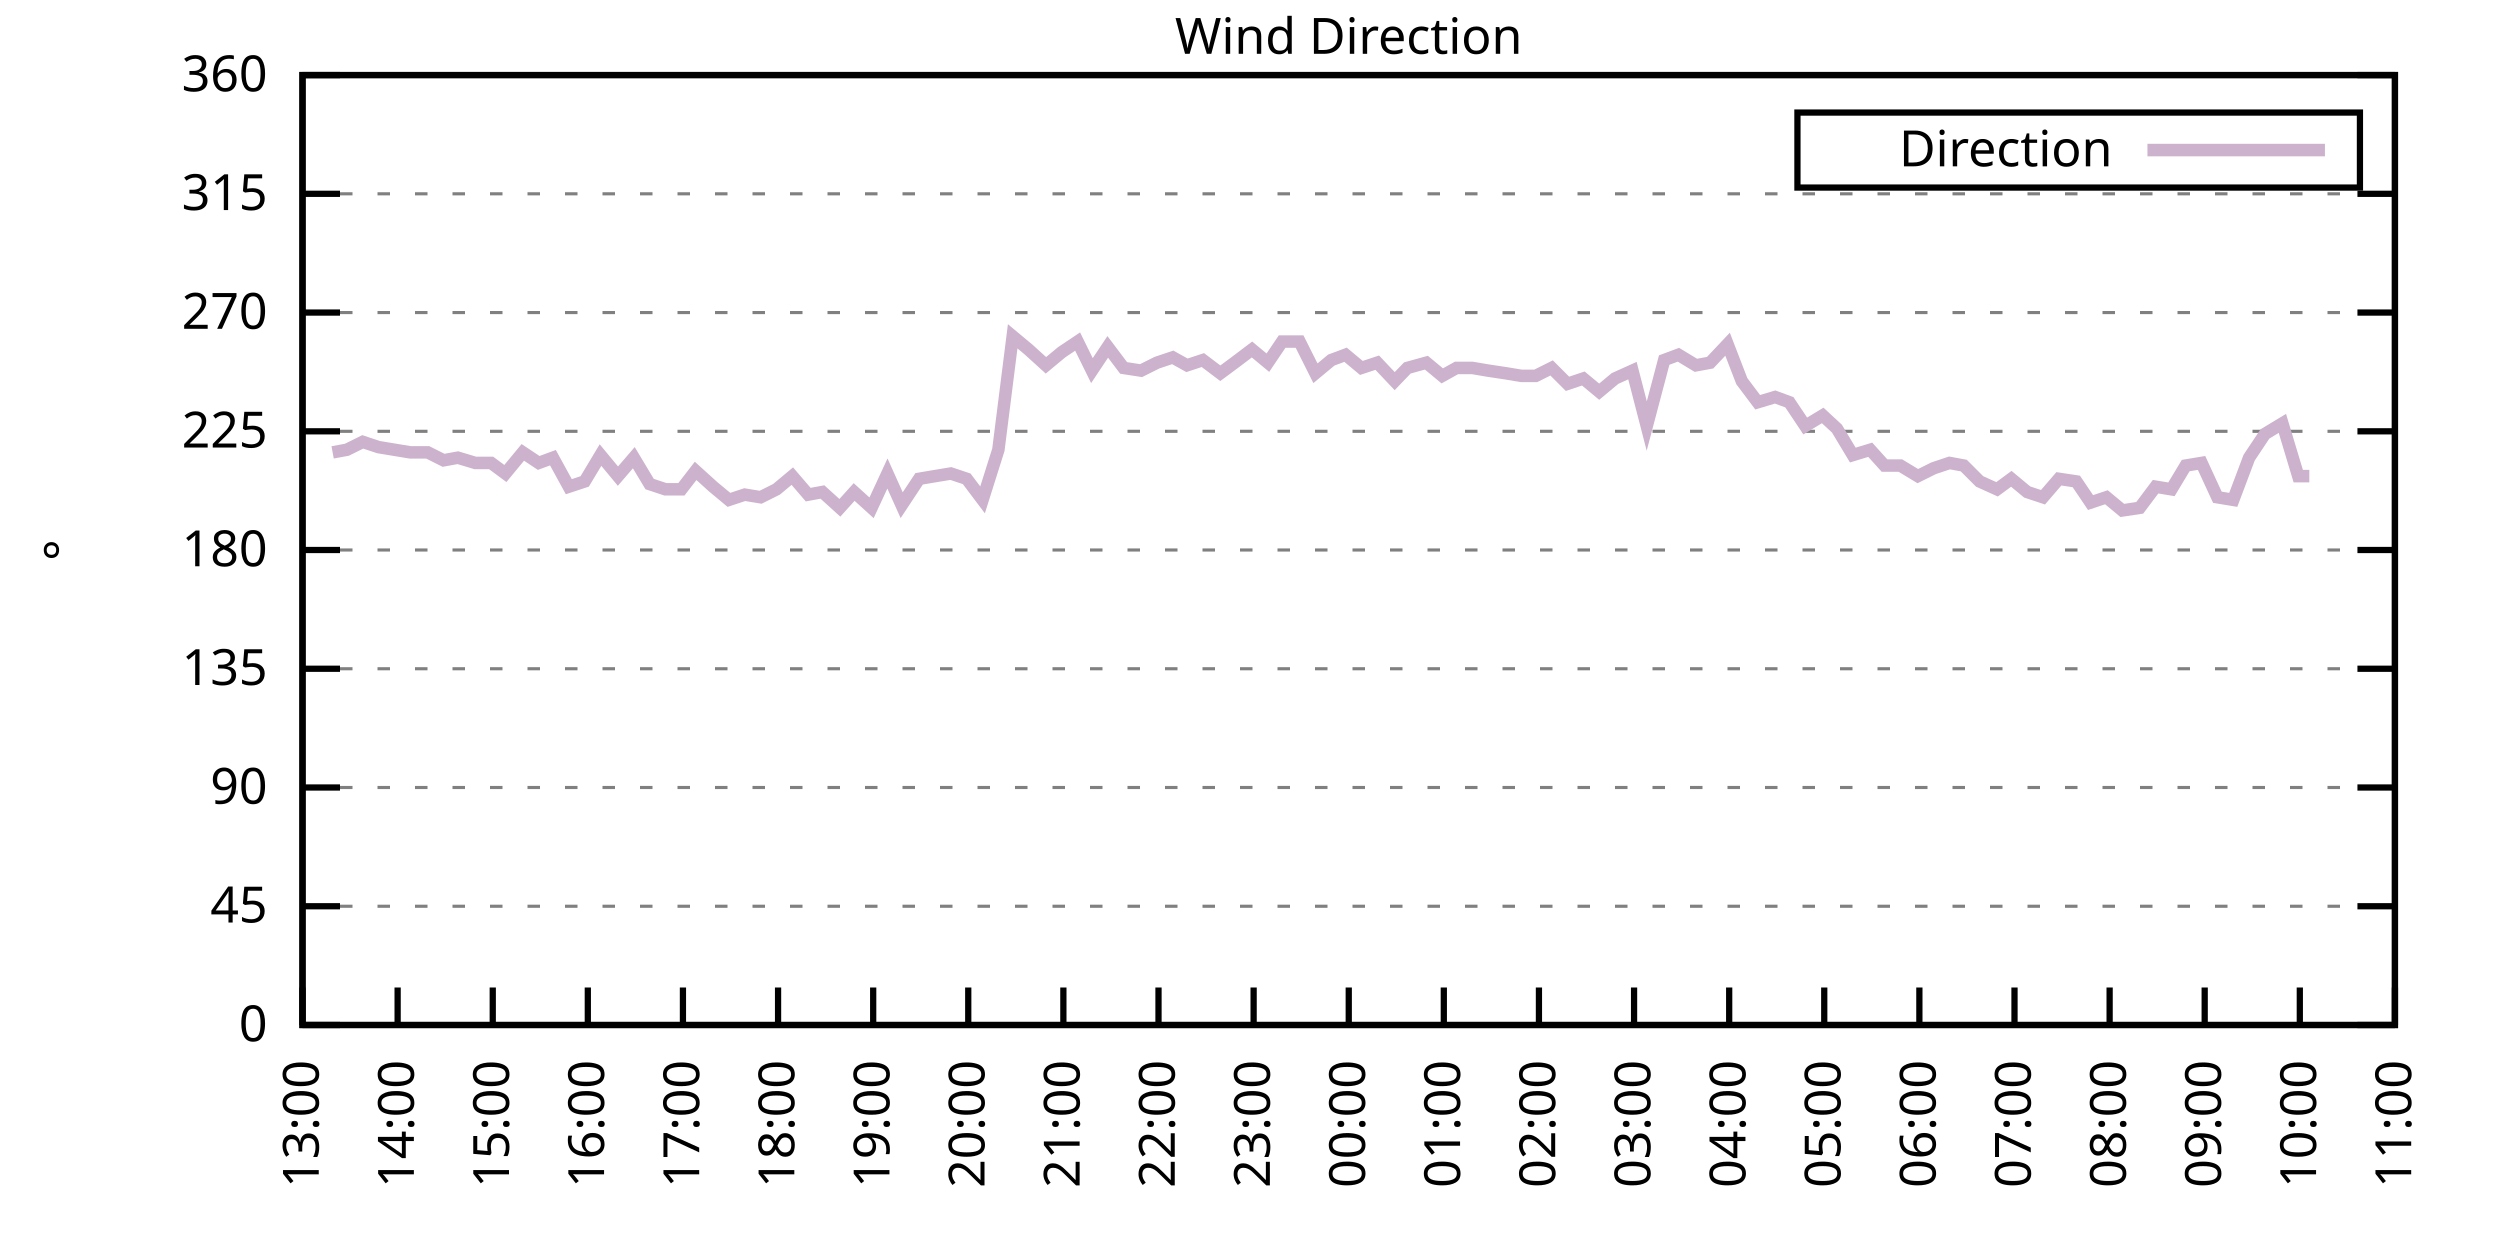
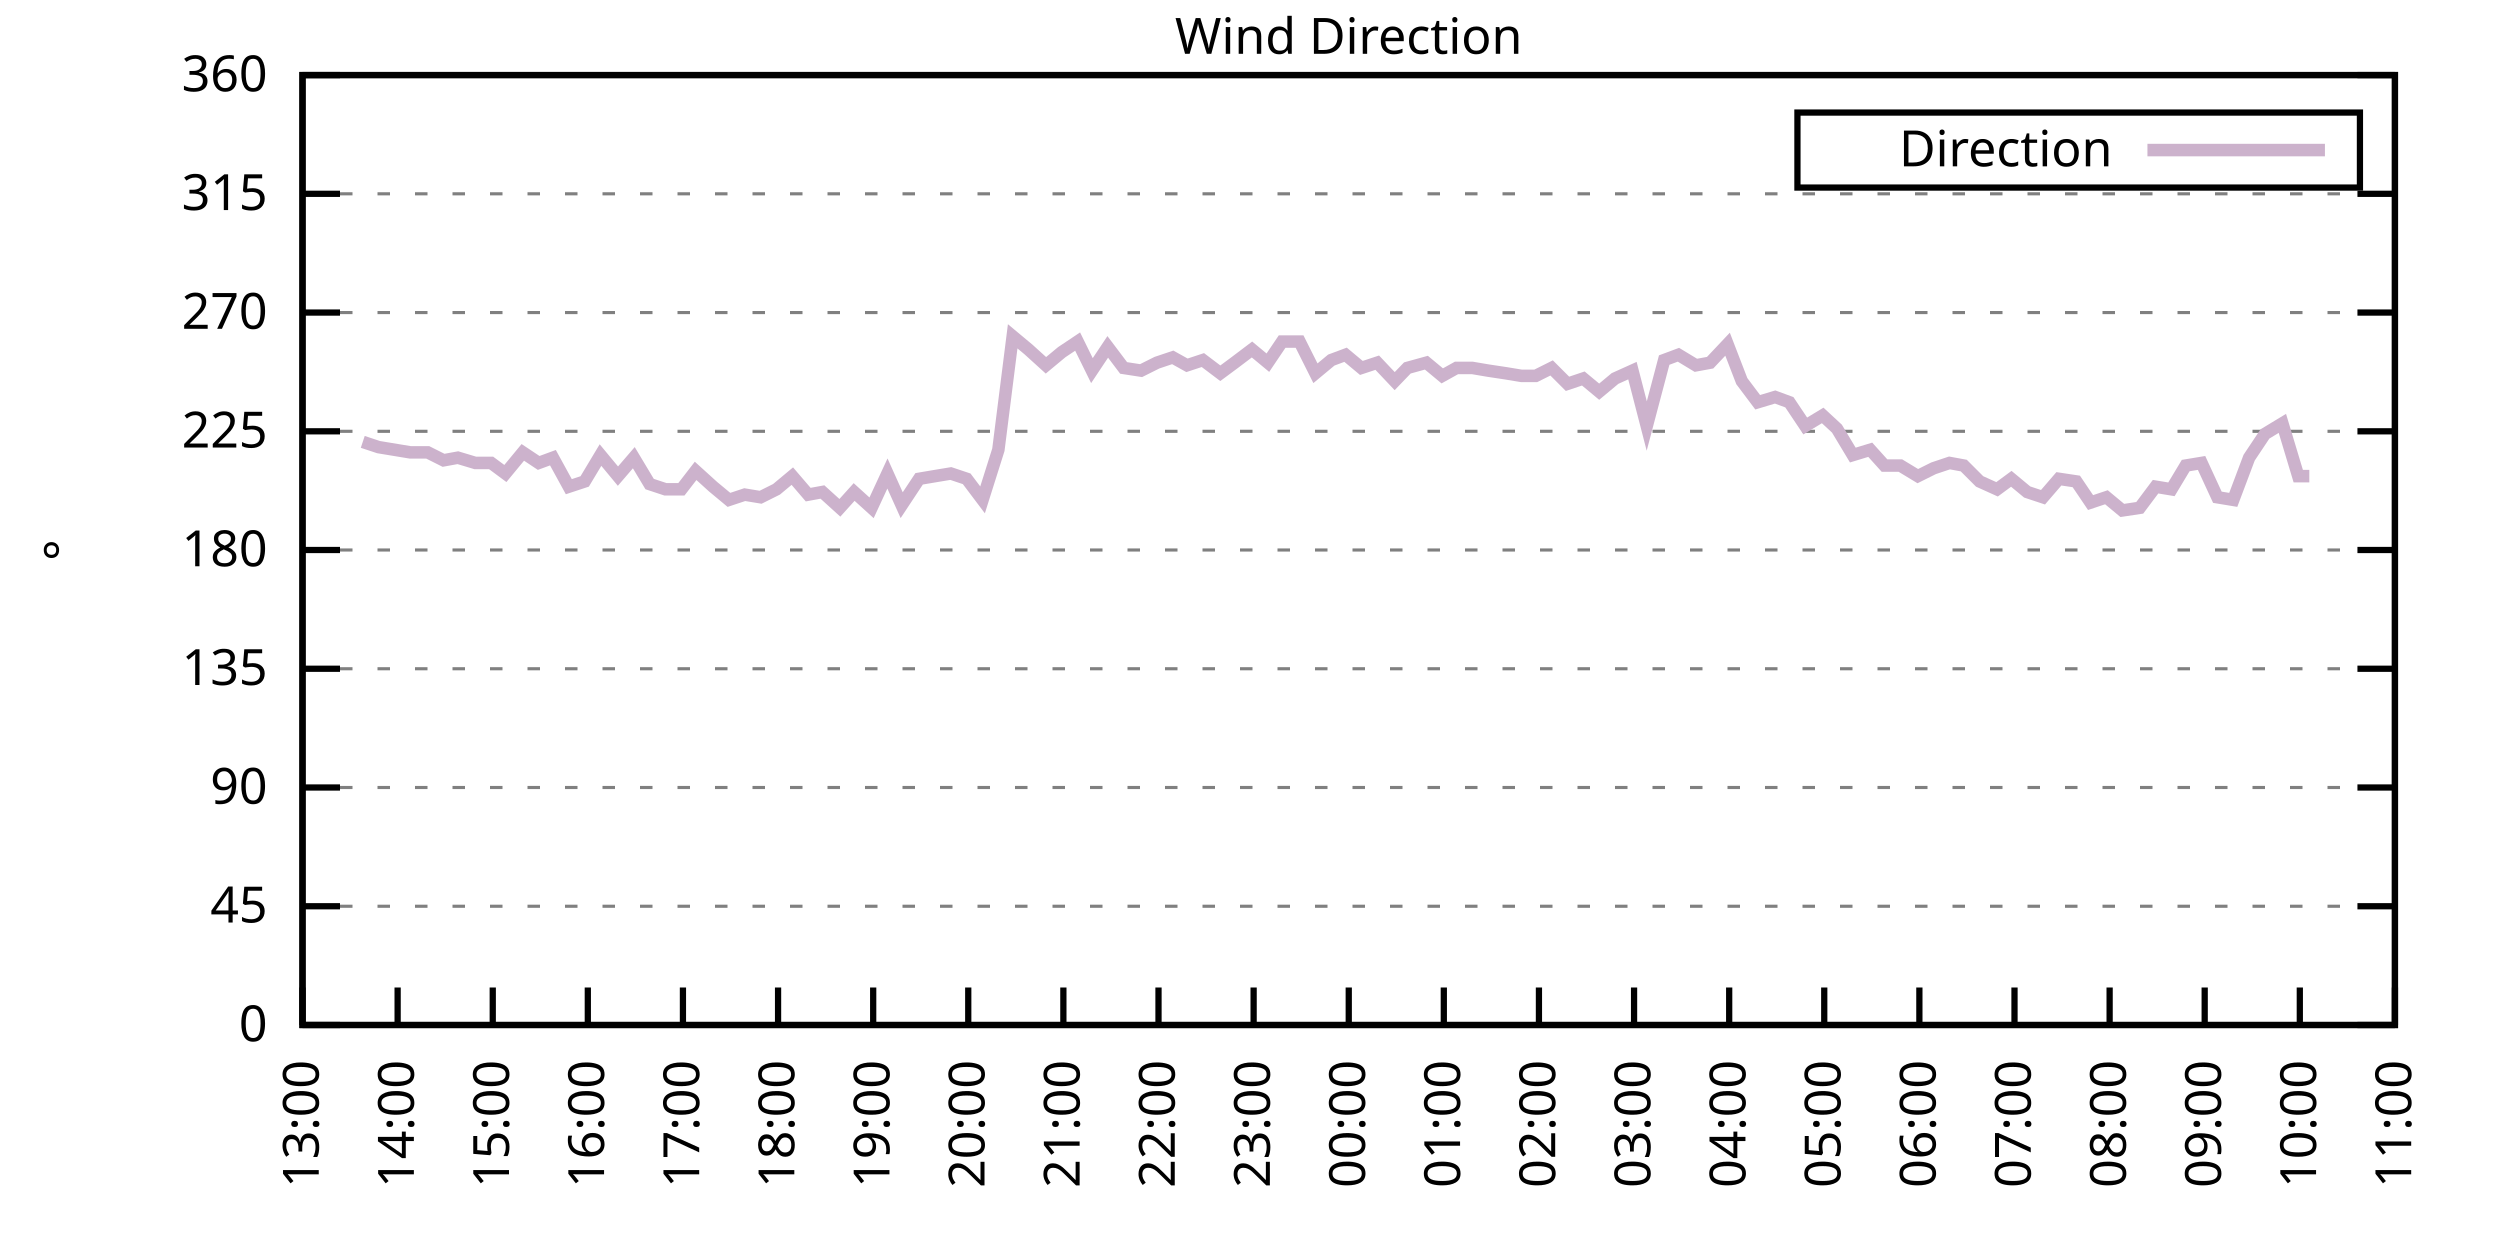
<svg xmlns="http://www.w3.org/2000/svg" xmlns:xlink="http://www.w3.org/1999/xlink" width="400" height="200" viewBox="0 0 400 200">
  <g id="gnuplot_canvas">
    <rect x="0" y="0" width="400" height="200" fill="none" />
    <defs>
      <circle id="gpDot" r="0.5" stroke-width="0.5" stroke="currentColor" />
      <path id="gpPt0" stroke-width="0.333" stroke="currentColor" d="M-1,0 h2 M0,-1 v2" />
      <path id="gpPt1" stroke-width="0.333" stroke="currentColor" d="M-1,-1 L1,1 M1,-1 L-1,1" />
      <path id="gpPt2" stroke-width="0.333" stroke="currentColor" d="M-1,0 L1,0 M0,-1 L0,1 M-1,-1 L1,1 M-1,1 L1,-1" />
      <rect id="gpPt3" stroke-width="0.333" stroke="currentColor" x="-1" y="-1" width="2" height="2" />
      <rect id="gpPt4" stroke-width="0.333" stroke="currentColor" fill="currentColor" x="-1" y="-1" width="2" height="2" />
      <circle id="gpPt5" stroke-width="0.333" stroke="currentColor" cx="0" cy="0" r="1" />
      <use xlink:href="#gpPt5" id="gpPt6" fill="currentColor" stroke="none" />
      <path id="gpPt7" stroke-width="0.333" stroke="currentColor" d="M0,-1.33 L-1.33,0.67 L1.33,0.67 z" />
      <use xlink:href="#gpPt7" id="gpPt8" fill="currentColor" stroke="none" />
      <use xlink:href="#gpPt7" id="gpPt9" stroke="currentColor" transform="rotate(180)" />
      <use xlink:href="#gpPt9" id="gpPt10" fill="currentColor" stroke="none" />
      <use xlink:href="#gpPt3" id="gpPt11" stroke="currentColor" transform="rotate(45)" />
      <use xlink:href="#gpPt11" id="gpPt12" fill="currentColor" stroke="none" />
      <path id="gpPt13" stroke-width="0.333" stroke="currentColor" d="M0,1.330 L1.265,0.411 L0.782,-1.067 L-0.782,-1.076 L-1.265,0.411 z" />
      <use xlink:href="#gpPt13" id="gpPt14" fill="currentColor" stroke="none" />
      <filter id="textbox" filterUnits="objectBoundingBox" x="0" y="0" height="1" width="1">
        <feFlood flood-color="white" flood-opacity="1" result="bgnd" />
        <feComposite in="SourceGraphic" in2="bgnd" operator="atop" />
      </filter>
      <filter id="greybox" filterUnits="objectBoundingBox" x="0" y="0" height="1" width="1">
        <feFlood flood-color="lightgrey" flood-opacity="1" result="grey" />
        <feComposite in="SourceGraphic" in2="grey" operator="atop" />
      </filter>
    </defs>
    <g fill="none" color="white" stroke="currentColor" stroke-width="1.00" stroke-linecap="butt" stroke-linejoin="miter">
</g>
    <g fill="none" color="black" stroke="currentColor" stroke-width="1.00" stroke-linecap="butt" stroke-linejoin="miter">
      <g stroke="none" shape-rendering="crispEdges">
        <polygon fill="rgb(255, 255, 255)" points="48.40,164.00 383.18,164.00 383.18,12.02 48.40,12.02 " />
      </g>
    </g>
    <g fill="none" color="black" stroke="currentColor" stroke-width="1.00" stroke-linecap="butt" stroke-linejoin="miter">
</g>
    <g fill="none" color="black" stroke="black" stroke-width="0.50" stroke-linecap="butt" stroke-linejoin="miter">
</g>
    <g fill="none" color="gray" stroke="currentColor" stroke-width="0.50" stroke-linecap="butt" stroke-linejoin="miter">
      <path stroke="gray" stroke-dasharray="2,4" class="gridline" d="M48.40,164.00 L383.19,164.00  " />
    </g>
    <g fill="none" color="gray" stroke="gray" stroke-width="1.00" stroke-linecap="butt" stroke-linejoin="miter">
</g>
    <g fill="none" color="black" stroke="currentColor" stroke-width="1.00" stroke-linecap="butt" stroke-linejoin="miter">
      <path stroke="black" d="M48.40,164.00 L54.40,164.00 M383.19,164.00 L377.19,164.00  " />
      <g transform="translate(42.80,166.60)" stroke="none" fill="black" font-family="Sans" font-size="8.00" text-anchor="end">
        <text>
          <tspan font-family="Sans"> 0</tspan>
        </text>
      </g>
    </g>
    <g fill="none" color="black" stroke="currentColor" stroke-width="1.00" stroke-linecap="butt" stroke-linejoin="miter">
</g>
    <g fill="none" color="black" stroke="black" stroke-width="0.50" stroke-linecap="butt" stroke-linejoin="miter">
</g>
    <g fill="none" color="gray" stroke="currentColor" stroke-width="0.50" stroke-linecap="butt" stroke-linejoin="miter">
      <path stroke="gray" stroke-dasharray="2,4" class="gridline" d="M48.40,145.00 L383.19,145.00  " />
    </g>
    <g fill="none" color="gray" stroke="gray" stroke-width="1.00" stroke-linecap="butt" stroke-linejoin="miter">
</g>
    <g fill="none" color="black" stroke="currentColor" stroke-width="1.00" stroke-linecap="butt" stroke-linejoin="miter">
      <path stroke="black" d="M48.40,145.00 L54.40,145.00 M383.19,145.00 L377.19,145.00  " />
      <g transform="translate(42.80,147.60)" stroke="none" fill="black" font-family="Sans" font-size="8.00" text-anchor="end">
        <text>
          <tspan font-family="Sans"> 45</tspan>
        </text>
      </g>
    </g>
    <g fill="none" color="black" stroke="currentColor" stroke-width="1.00" stroke-linecap="butt" stroke-linejoin="miter">
</g>
    <g fill="none" color="black" stroke="black" stroke-width="0.50" stroke-linecap="butt" stroke-linejoin="miter">
</g>
    <g fill="none" color="gray" stroke="currentColor" stroke-width="0.50" stroke-linecap="butt" stroke-linejoin="miter">
      <path stroke="gray" stroke-dasharray="2,4" class="gridline" d="M48.40,126.00 L383.19,126.00  " />
    </g>
    <g fill="none" color="gray" stroke="gray" stroke-width="1.00" stroke-linecap="butt" stroke-linejoin="miter">
</g>
    <g fill="none" color="black" stroke="currentColor" stroke-width="1.00" stroke-linecap="butt" stroke-linejoin="miter">
      <path stroke="black" d="M48.40,126.00 L54.40,126.00 M383.19,126.00 L377.19,126.00  " />
      <g transform="translate(42.80,128.60)" stroke="none" fill="black" font-family="Sans" font-size="8.00" text-anchor="end">
        <text>
          <tspan font-family="Sans"> 90</tspan>
        </text>
      </g>
    </g>
    <g fill="none" color="black" stroke="currentColor" stroke-width="1.00" stroke-linecap="butt" stroke-linejoin="miter">
</g>
    <g fill="none" color="black" stroke="black" stroke-width="0.50" stroke-linecap="butt" stroke-linejoin="miter">
</g>
    <g fill="none" color="gray" stroke="currentColor" stroke-width="0.50" stroke-linecap="butt" stroke-linejoin="miter">
      <path stroke="gray" stroke-dasharray="2,4" class="gridline" d="M48.40,107.00 L383.19,107.00  " />
    </g>
    <g fill="none" color="gray" stroke="gray" stroke-width="1.00" stroke-linecap="butt" stroke-linejoin="miter">
</g>
    <g fill="none" color="black" stroke="currentColor" stroke-width="1.00" stroke-linecap="butt" stroke-linejoin="miter">
      <path stroke="black" d="M48.40,107.00 L54.40,107.00 M383.19,107.00 L377.19,107.00  " />
      <g transform="translate(42.80,109.60)" stroke="none" fill="black" font-family="Sans" font-size="8.00" text-anchor="end">
        <text>
          <tspan font-family="Sans"> 135</tspan>
        </text>
      </g>
    </g>
    <g fill="none" color="black" stroke="currentColor" stroke-width="1.00" stroke-linecap="butt" stroke-linejoin="miter">
</g>
    <g fill="none" color="black" stroke="black" stroke-width="0.50" stroke-linecap="butt" stroke-linejoin="miter">
</g>
    <g fill="none" color="gray" stroke="currentColor" stroke-width="0.50" stroke-linecap="butt" stroke-linejoin="miter">
      <path stroke="gray" stroke-dasharray="2,4" class="gridline" d="M48.40,88.00 L383.19,88.00  " />
    </g>
    <g fill="none" color="gray" stroke="gray" stroke-width="1.00" stroke-linecap="butt" stroke-linejoin="miter">
</g>
    <g fill="none" color="black" stroke="currentColor" stroke-width="1.00" stroke-linecap="butt" stroke-linejoin="miter">
      <path stroke="black" d="M48.40,88.00 L54.40,88.00 M383.19,88.00 L377.19,88.00  " />
      <g transform="translate(42.80,90.60)" stroke="none" fill="black" font-family="Sans" font-size="8.00" text-anchor="end">
        <text>
          <tspan font-family="Sans"> 180</tspan>
        </text>
      </g>
    </g>
    <g fill="none" color="black" stroke="currentColor" stroke-width="1.00" stroke-linecap="butt" stroke-linejoin="miter">
</g>
    <g fill="none" color="black" stroke="black" stroke-width="0.50" stroke-linecap="butt" stroke-linejoin="miter">
</g>
    <g fill="none" color="gray" stroke="currentColor" stroke-width="0.50" stroke-linecap="butt" stroke-linejoin="miter">
      <path stroke="gray" stroke-dasharray="2,4" class="gridline" d="M48.40,69.01 L383.19,69.01  " />
    </g>
    <g fill="none" color="gray" stroke="gray" stroke-width="1.00" stroke-linecap="butt" stroke-linejoin="miter">
</g>
    <g fill="none" color="black" stroke="currentColor" stroke-width="1.00" stroke-linecap="butt" stroke-linejoin="miter">
      <path stroke="black" d="M48.40,69.01 L54.40,69.01 M383.19,69.01 L377.19,69.01  " />
      <g transform="translate(42.80,71.61)" stroke="none" fill="black" font-family="Sans" font-size="8.00" text-anchor="end">
        <text>
          <tspan font-family="Sans"> 225</tspan>
        </text>
      </g>
    </g>
    <g fill="none" color="black" stroke="currentColor" stroke-width="1.00" stroke-linecap="butt" stroke-linejoin="miter">
</g>
    <g fill="none" color="black" stroke="black" stroke-width="0.50" stroke-linecap="butt" stroke-linejoin="miter">
</g>
    <g fill="none" color="gray" stroke="currentColor" stroke-width="0.50" stroke-linecap="butt" stroke-linejoin="miter">
      <path stroke="gray" stroke-dasharray="2,4" class="gridline" d="M48.40,50.01 L383.19,50.01  " />
    </g>
    <g fill="none" color="gray" stroke="gray" stroke-width="1.00" stroke-linecap="butt" stroke-linejoin="miter">
</g>
    <g fill="none" color="black" stroke="currentColor" stroke-width="1.00" stroke-linecap="butt" stroke-linejoin="miter">
      <path stroke="black" d="M48.40,50.01 L54.40,50.01 M383.19,50.01 L377.19,50.01  " />
      <g transform="translate(42.80,52.61)" stroke="none" fill="black" font-family="Sans" font-size="8.00" text-anchor="end">
        <text>
          <tspan font-family="Sans"> 270</tspan>
        </text>
      </g>
    </g>
    <g fill="none" color="black" stroke="currentColor" stroke-width="1.00" stroke-linecap="butt" stroke-linejoin="miter">
</g>
    <g fill="none" color="black" stroke="black" stroke-width="0.50" stroke-linecap="butt" stroke-linejoin="miter">
</g>
    <g fill="none" color="gray" stroke="currentColor" stroke-width="0.50" stroke-linecap="butt" stroke-linejoin="miter">
      <path stroke="gray" stroke-dasharray="2,4" class="gridline" d="M48.40,31.01 L383.19,31.01  " />
    </g>
    <g fill="none" color="gray" stroke="gray" stroke-width="1.00" stroke-linecap="butt" stroke-linejoin="miter">
</g>
    <g fill="none" color="black" stroke="currentColor" stroke-width="1.00" stroke-linecap="butt" stroke-linejoin="miter">
      <path stroke="black" d="M48.40,31.01 L54.40,31.01 M383.19,31.01 L377.19,31.01  " />
      <g transform="translate(42.80,33.61)" stroke="none" fill="black" font-family="Sans" font-size="8.00" text-anchor="end">
        <text>
          <tspan font-family="Sans"> 315</tspan>
        </text>
      </g>
    </g>
    <g fill="none" color="black" stroke="currentColor" stroke-width="1.00" stroke-linecap="butt" stroke-linejoin="miter">
</g>
    <g fill="none" color="black" stroke="black" stroke-width="0.50" stroke-linecap="butt" stroke-linejoin="miter">
</g>
    <g fill="none" color="gray" stroke="currentColor" stroke-width="0.50" stroke-linecap="butt" stroke-linejoin="miter">
      <path stroke="gray" stroke-dasharray="2,4" class="gridline" d="M48.40,12.01 L383.19,12.01  " />
    </g>
    <g fill="none" color="gray" stroke="gray" stroke-width="1.00" stroke-linecap="butt" stroke-linejoin="miter">
</g>
    <g fill="none" color="black" stroke="currentColor" stroke-width="1.00" stroke-linecap="butt" stroke-linejoin="miter">
      <path stroke="black" d="M48.40,12.01 L54.40,12.01 M383.19,12.01 L377.19,12.01  " />
      <g transform="translate(42.80,14.61)" stroke="none" fill="black" font-family="Sans" font-size="8.00" text-anchor="end">
        <text>
          <tspan font-family="Sans"> 360</tspan>
        </text>
      </g>
    </g>
    <g fill="none" color="black" stroke="currentColor" stroke-width="1.00" stroke-linecap="butt" stroke-linejoin="miter">
      <path stroke="black" d="M48.40,164.00 L48.40,158.00  " />
      <g transform="translate(51.00,169.60) rotate(270.00)" stroke="none" fill="black" font-family="Sans" font-size="8.00" text-anchor="end">
        <text>
          <tspan font-family="Sans">13:00</tspan>
        </text>
      </g>
    </g>
    <g fill="none" color="black" stroke="currentColor" stroke-width="1.00" stroke-linecap="butt" stroke-linejoin="miter">
      <path stroke="black" d="M63.62,164.00 L63.62,158.00  " />
      <g transform="translate(66.22,169.60) rotate(270.00)" stroke="none" fill="black" font-family="Sans" font-size="8.00" text-anchor="end">
        <text>
          <tspan font-family="Sans">14:00</tspan>
        </text>
      </g>
    </g>
    <g fill="none" color="black" stroke="currentColor" stroke-width="1.00" stroke-linecap="butt" stroke-linejoin="miter">
      <path stroke="black" d="M78.84,164.00 L78.84,158.00  " />
      <g transform="translate(81.44,169.60) rotate(270.00)" stroke="none" fill="black" font-family="Sans" font-size="8.00" text-anchor="end">
        <text>
          <tspan font-family="Sans">15:00</tspan>
        </text>
      </g>
    </g>
    <g fill="none" color="black" stroke="currentColor" stroke-width="1.00" stroke-linecap="butt" stroke-linejoin="miter">
      <path stroke="black" d="M94.05,164.00 L94.05,158.00  " />
      <g transform="translate(96.65,169.60) rotate(270.00)" stroke="none" fill="black" font-family="Sans" font-size="8.00" text-anchor="end">
        <text>
          <tspan font-family="Sans">16:00</tspan>
        </text>
      </g>
    </g>
    <g fill="none" color="black" stroke="currentColor" stroke-width="1.00" stroke-linecap="butt" stroke-linejoin="miter">
      <path stroke="black" d="M109.27,164.00 L109.27,158.00  " />
      <g transform="translate(111.87,169.60) rotate(270.00)" stroke="none" fill="black" font-family="Sans" font-size="8.00" text-anchor="end">
        <text>
          <tspan font-family="Sans">17:00</tspan>
        </text>
      </g>
    </g>
    <g fill="none" color="black" stroke="currentColor" stroke-width="1.00" stroke-linecap="butt" stroke-linejoin="miter">
      <path stroke="black" d="M124.49,164.00 L124.49,158.00  " />
      <g transform="translate(127.09,169.60) rotate(270.00)" stroke="none" fill="black" font-family="Sans" font-size="8.00" text-anchor="end">
        <text>
          <tspan font-family="Sans">18:00</tspan>
        </text>
      </g>
    </g>
    <g fill="none" color="black" stroke="currentColor" stroke-width="1.00" stroke-linecap="butt" stroke-linejoin="miter">
      <path stroke="black" d="M139.71,164.00 L139.71,158.00  " />
      <g transform="translate(142.31,169.60) rotate(270.00)" stroke="none" fill="black" font-family="Sans" font-size="8.00" text-anchor="end">
        <text>
          <tspan font-family="Sans">19:00</tspan>
        </text>
      </g>
    </g>
    <g fill="none" color="black" stroke="currentColor" stroke-width="1.00" stroke-linecap="butt" stroke-linejoin="miter">
      <path stroke="black" d="M154.92,164.00 L154.92,158.00  " />
      <g transform="translate(157.52,169.60) rotate(270.00)" stroke="none" fill="black" font-family="Sans" font-size="8.00" text-anchor="end">
        <text>
          <tspan font-family="Sans">20:00</tspan>
        </text>
      </g>
    </g>
    <g fill="none" color="black" stroke="currentColor" stroke-width="1.00" stroke-linecap="butt" stroke-linejoin="miter">
      <path stroke="black" d="M170.14,164.00 L170.14,158.00  " />
      <g transform="translate(172.74,169.60) rotate(270.00)" stroke="none" fill="black" font-family="Sans" font-size="8.00" text-anchor="end">
        <text>
          <tspan font-family="Sans">21:00</tspan>
        </text>
      </g>
    </g>
    <g fill="none" color="black" stroke="currentColor" stroke-width="1.00" stroke-linecap="butt" stroke-linejoin="miter">
      <path stroke="black" d="M185.36,164.00 L185.36,158.00  " />
      <g transform="translate(187.96,169.60) rotate(270.00)" stroke="none" fill="black" font-family="Sans" font-size="8.00" text-anchor="end">
        <text>
          <tspan font-family="Sans">22:00</tspan>
        </text>
      </g>
    </g>
    <g fill="none" color="black" stroke="currentColor" stroke-width="1.00" stroke-linecap="butt" stroke-linejoin="miter">
      <path stroke="black" d="M200.58,164.00 L200.58,158.00  " />
      <g transform="translate(203.18,169.60) rotate(270.00)" stroke="none" fill="black" font-family="Sans" font-size="8.00" text-anchor="end">
        <text>
          <tspan font-family="Sans">23:00</tspan>
        </text>
      </g>
    </g>
    <g fill="none" color="black" stroke="currentColor" stroke-width="1.00" stroke-linecap="butt" stroke-linejoin="miter">
      <path stroke="black" d="M215.80,164.00 L215.80,158.00  " />
      <g transform="translate(218.40,169.60) rotate(270.00)" stroke="none" fill="black" font-family="Sans" font-size="8.00" text-anchor="end">
        <text>
          <tspan font-family="Sans">00:00</tspan>
        </text>
      </g>
    </g>
    <g fill="none" color="black" stroke="currentColor" stroke-width="1.00" stroke-linecap="butt" stroke-linejoin="miter">
      <path stroke="black" d="M231.01,164.00 L231.01,158.00  " />
      <g transform="translate(233.61,169.60) rotate(270.00)" stroke="none" fill="black" font-family="Sans" font-size="8.00" text-anchor="end">
        <text>
          <tspan font-family="Sans">01:00</tspan>
        </text>
      </g>
    </g>
    <g fill="none" color="black" stroke="currentColor" stroke-width="1.00" stroke-linecap="butt" stroke-linejoin="miter">
      <path stroke="black" d="M246.23,164.00 L246.23,158.00  " />
      <g transform="translate(248.83,169.60) rotate(270.00)" stroke="none" fill="black" font-family="Sans" font-size="8.00" text-anchor="end">
        <text>
          <tspan font-family="Sans">02:00</tspan>
        </text>
      </g>
    </g>
    <g fill="none" color="black" stroke="currentColor" stroke-width="1.00" stroke-linecap="butt" stroke-linejoin="miter">
      <path stroke="black" d="M261.45,164.00 L261.45,158.00  " />
      <g transform="translate(264.05,169.60) rotate(270.00)" stroke="none" fill="black" font-family="Sans" font-size="8.00" text-anchor="end">
        <text>
          <tspan font-family="Sans">03:00</tspan>
        </text>
      </g>
    </g>
    <g fill="none" color="black" stroke="currentColor" stroke-width="1.00" stroke-linecap="butt" stroke-linejoin="miter">
      <path stroke="black" d="M276.67,164.00 L276.67,158.00  " />
      <g transform="translate(279.27,169.60) rotate(270.00)" stroke="none" fill="black" font-family="Sans" font-size="8.00" text-anchor="end">
        <text>
          <tspan font-family="Sans">04:00</tspan>
        </text>
      </g>
    </g>
    <g fill="none" color="black" stroke="currentColor" stroke-width="1.00" stroke-linecap="butt" stroke-linejoin="miter">
      <path stroke="black" d="M291.88,164.00 L291.88,158.00  " />
      <g transform="translate(294.48,169.60) rotate(270.00)" stroke="none" fill="black" font-family="Sans" font-size="8.00" text-anchor="end">
        <text>
          <tspan font-family="Sans">05:00</tspan>
        </text>
      </g>
    </g>
    <g fill="none" color="black" stroke="currentColor" stroke-width="1.00" stroke-linecap="butt" stroke-linejoin="miter">
      <path stroke="black" d="M307.10,164.00 L307.10,158.00  " />
      <g transform="translate(309.70,169.60) rotate(270.00)" stroke="none" fill="black" font-family="Sans" font-size="8.00" text-anchor="end">
        <text>
          <tspan font-family="Sans">06:00</tspan>
        </text>
      </g>
    </g>
    <g fill="none" color="black" stroke="currentColor" stroke-width="1.00" stroke-linecap="butt" stroke-linejoin="miter">
      <path stroke="black" d="M322.32,164.00 L322.32,158.00  " />
      <g transform="translate(324.92,169.60) rotate(270.00)" stroke="none" fill="black" font-family="Sans" font-size="8.00" text-anchor="end">
        <text>
          <tspan font-family="Sans">07:00</tspan>
        </text>
      </g>
    </g>
    <g fill="none" color="black" stroke="currentColor" stroke-width="1.00" stroke-linecap="butt" stroke-linejoin="miter">
      <path stroke="black" d="M337.54,164.00 L337.54,158.00  " />
      <g transform="translate(340.14,169.60) rotate(270.00)" stroke="none" fill="black" font-family="Sans" font-size="8.00" text-anchor="end">
        <text>
          <tspan font-family="Sans">08:00</tspan>
        </text>
      </g>
    </g>
    <g fill="none" color="black" stroke="currentColor" stroke-width="1.00" stroke-linecap="butt" stroke-linejoin="miter">
      <path stroke="black" d="M352.75,164.00 L352.75,158.00  " />
      <g transform="translate(355.35,169.60) rotate(270.00)" stroke="none" fill="black" font-family="Sans" font-size="8.00" text-anchor="end">
        <text>
          <tspan font-family="Sans">09:00</tspan>
        </text>
      </g>
    </g>
    <g fill="none" color="black" stroke="currentColor" stroke-width="1.00" stroke-linecap="butt" stroke-linejoin="miter">
      <path stroke="black" d="M367.97,164.00 L367.97,158.00  " />
      <g transform="translate(370.57,169.60) rotate(270.00)" stroke="none" fill="black" font-family="Sans" font-size="8.00" text-anchor="end">
        <text>
          <tspan font-family="Sans">10:00</tspan>
        </text>
      </g>
    </g>
    <g fill="none" color="black" stroke="currentColor" stroke-width="1.00" stroke-linecap="butt" stroke-linejoin="miter">
      <path stroke="black" d="M383.19,164.00 L383.19,158.00  " />
      <g transform="translate(385.79,169.60) rotate(270.00)" stroke="none" fill="black" font-family="Sans" font-size="8.00" text-anchor="end">
        <text>
          <tspan font-family="Sans">11:00</tspan>
        </text>
      </g>
    </g>
    <g fill="none" color="black" stroke="currentColor" stroke-width="1.00" stroke-linecap="butt" stroke-linejoin="miter">
</g>
    <g fill="none" color="black" stroke="currentColor" stroke-width="1.00" stroke-linecap="butt" stroke-linejoin="miter">
      <path stroke="black" d="M48.40,12.01 L48.40,164.00 L383.19,164.00 L383.19,12.01 L48.40,12.01 Z  " />
    </g>
    <g fill="none" color="black" stroke="currentColor" stroke-width="1.00" stroke-linecap="butt" stroke-linejoin="miter">
</g>
    <g fill="none" color="black" stroke="currentColor" stroke-width="1.00" stroke-linecap="butt" stroke-linejoin="miter">
      <path stroke="black" d="M287.59,30.01 L287.59,18.01 L377.59,18.01 L377.59,30.01 L287.59,30.01 Z  " />
    </g>
    <g id="Wind_direction_plot_1">
      <g fill="none" color="white" stroke="black" stroke-width="2.00" stroke-linecap="butt" stroke-linejoin="miter">
</g>
      <g fill="none" color="black" stroke="currentColor" stroke-width="2.00" stroke-linecap="butt" stroke-linejoin="miter">
        <g transform="translate(337.99,26.61)" stroke="none" fill="black" font-family="Sans" font-size="8.00" text-anchor="end">
          <text>
            <tspan font-family="Sans">Direction</tspan>
          </text>
        </g>
      </g>
      <g fill="none" color="black" stroke="currentColor" stroke-width="2.00" stroke-linecap="butt" stroke-linejoin="miter">
-         <path stroke="rgb(204, 178, 204)" d="M343.59,24.01 L371.99,24.01 M53.22,72.38 L55.50,71.96 L58.04,70.70 L60.57,71.54 L63.11,71.96 L65.65,72.38   L68.44,72.38 L70.97,73.65 L73.26,73.23 L76.05,74.07 L78.58,74.07 L80.86,75.76 L83.65,72.38 L86.19,74.07   L88.47,73.23 L91.01,77.87 L93.55,77.03 L96.08,72.81 L98.87,76.18 L101.41,73.23 L103.94,77.45 L106.48,78.29   L109.02,78.29 L111.30,75.34 L114.09,77.87 L116.63,79.98 L119.16,79.14 L121.70,79.56 L124.24,78.29 L126.77,76.18   L129.31,79.14 L131.59,78.72 L134.38,81.25 L136.66,78.72 L139.45,81.25 L141.99,75.76 L144.27,80.83 L147.06,76.61   L149.60,76.18 L152.13,75.76 L154.67,76.61 L157.21,79.98 L159.74,71.96 L162.03,53.81 L164.56,55.92 L167.35,58.45   L169.89,56.34 L172.42,54.65 L174.71,59.30 L177.24,55.50 L179.78,58.87 L182.57,59.30 L185.11,58.03 L187.64,57.18   L189.92,58.45 L192.46,57.61 L195.25,59.72 L197.53,58.03 L200.32,55.92 L202.86,58.03 L205.14,54.65 L207.93,54.65   L210.47,59.72 L213.01,57.61 L215.29,56.76 L217.82,58.87 L220.36,58.03 L223.15,60.98 L225.18,58.87 L228.22,58.03   L230.76,60.14 L233.04,58.87 L235.58,58.87 L238.11,59.30 L240.90,59.72 L243.44,60.14 L245.72,60.14 L248.26,58.87   L250.80,61.41 L253.33,60.56 L255.87,62.67 L258.40,60.56 L261.19,59.30 L263.48,68.16 L266.27,57.61 L268.55,56.76   L271.34,58.45 L273.62,58.03 L276.41,55.07 L278.69,60.98 L281.23,64.36 L284.02,63.52 L286.30,64.36 L288.84,68.16   L291.63,66.47 L293.91,68.58 L296.45,72.81 L299.24,71.96 L301.52,74.49 L304.06,74.49 L306.85,76.18 L309.38,74.92   L311.92,74.07 L314.20,74.49 L316.74,77.03 L319.53,78.29 L321.81,76.61 L324.35,78.72 L326.88,79.56 L329.42,76.61   L332.21,77.03 L334.49,80.41 L337.03,79.56 L339.57,81.67 L342.36,81.25 L344.89,77.87 L347.43,78.29 L349.71,74.49   L352.25,74.07 L354.78,79.56 L357.32,79.98 L359.86,73.23 L362.39,69.43 L365.18,67.74 L367.72,76.18 L369.49,76.18    " />
+         <path stroke="rgb(204, 178, 204)" d="M343.59,24.01 L371.99,24.01 M58.04,70.70 L60.57,71.54 L63.11,71.96 L65.65,72.38 L68.44,72.38 L70.97,73.65   L73.26,73.23 L76.05,74.07 L78.58,74.07 L80.86,75.76 L83.65,72.38 L86.19,74.07 L88.47,73.23 L91.01,77.87   L93.55,77.03 L96.08,72.81 L98.87,76.18 L101.41,73.23 L103.94,77.45 L106.48,78.29 L109.02,78.29 L111.30,75.34   L114.09,77.87 L116.63,79.98 L119.16,79.14 L121.70,79.56 L124.24,78.29 L126.77,76.18 L129.31,79.14 L131.59,78.72   L134.38,81.25 L136.66,78.72 L139.45,81.25 L141.99,75.76 L144.27,80.83 L147.06,76.61 L149.60,76.18 L152.13,75.76   L154.67,76.61 L157.21,79.98 L159.74,71.96 L162.03,53.81 L164.56,55.92 L167.35,58.45 L169.89,56.34 L172.42,54.65   L174.71,59.30 L177.24,55.50 L179.78,58.87 L182.57,59.30 L185.11,58.03 L187.64,57.18 L189.92,58.45 L192.46,57.61   L195.25,59.72 L197.53,58.03 L200.32,55.92 L202.86,58.03 L205.14,54.65 L207.93,54.65 L210.47,59.72 L213.01,57.61   L215.29,56.76 L217.82,58.87 L220.36,58.03 L223.15,60.98 L225.18,58.87 L228.22,58.03 L230.76,60.14 L233.04,58.87   L235.58,58.87 L238.11,59.30 L240.90,59.72 L243.44,60.14 L245.72,60.14 L248.26,58.87 L250.80,61.41 L253.33,60.56   L255.87,62.67 L258.40,60.56 L261.19,59.30 L263.48,68.16 L266.27,57.61 L268.55,56.76 L271.34,58.45 L273.62,58.03   L276.41,55.07 L278.69,60.98 L281.23,64.36 L284.02,63.52 L286.30,64.36 L288.84,68.16 L291.63,66.47 L293.91,68.58   L296.45,72.81 L299.24,71.96 L301.52,74.49 L304.06,74.49 L306.85,76.18 L309.38,74.92 L311.92,74.07 L314.20,74.49   L316.74,77.03 L319.53,78.29 L321.81,76.61 L324.35,78.72 L326.88,79.56 L329.42,76.61 L332.21,77.03 L334.49,80.41   L337.03,79.56 L339.57,81.67 L342.36,81.25 L344.89,77.87 L347.43,78.29 L349.71,74.49 L352.25,74.07 L354.78,79.56   L357.32,79.98 L359.86,73.23 L362.39,69.43 L365.18,67.74 L367.72,76.18 L369.49,76.18  " />
      </g>
    </g>
    <g fill="none" color="black" stroke="currentColor" stroke-width="2.00" stroke-linecap="butt" stroke-linejoin="miter">
</g>
    <g fill="none" color="black" stroke="black" stroke-width="1.00" stroke-linecap="butt" stroke-linejoin="miter">
</g>
    <g fill="none" color="black" stroke="currentColor" stroke-width="1.00" stroke-linecap="butt" stroke-linejoin="miter">
      <path stroke="black" d="M48.40,12.01 L48.40,164.00 L383.19,164.00 L383.19,12.01 L48.40,12.01 Z  " />
      <g transform="translate(12.80,88.01) rotate(270.00)" stroke="none" fill="black" font-family="Sans" font-size="8.00" text-anchor="middle">
        <text>
          <tspan font-family="Sans">°</tspan>
        </text>
      </g>
    </g>
    <g fill="none" color="black" stroke="currentColor" stroke-width="1.00" stroke-linecap="butt" stroke-linejoin="miter">
</g>
    <g fill="none" color="black" stroke="currentColor" stroke-width="1.00" stroke-linecap="butt" stroke-linejoin="miter">
      <g transform="translate(215.79,8.61)" stroke="none" fill="black" font-family="Sans" font-size="8.00" text-anchor="middle">
        <text>
          <tspan font-family="Sans">Wind Direction</tspan>
        </text>
      </g>
    </g>
    <g fill="none" color="black" stroke="currentColor" stroke-width="1.00" stroke-linecap="butt" stroke-linejoin="miter">
</g>
  </g>
</svg>
